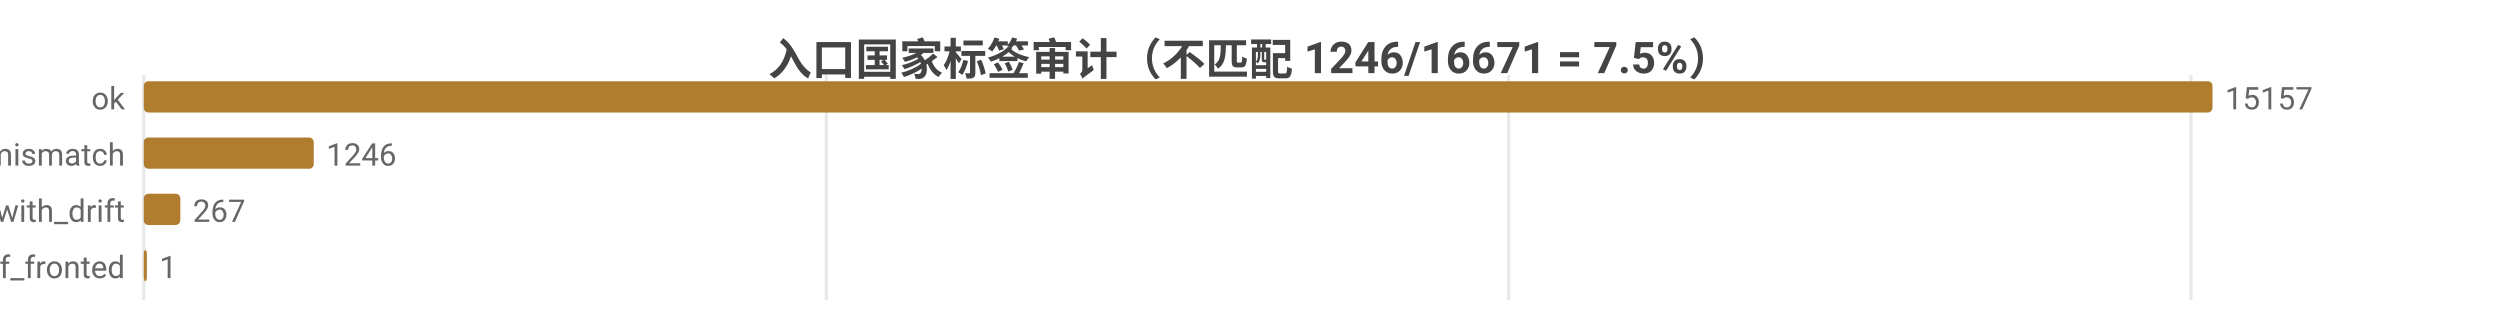
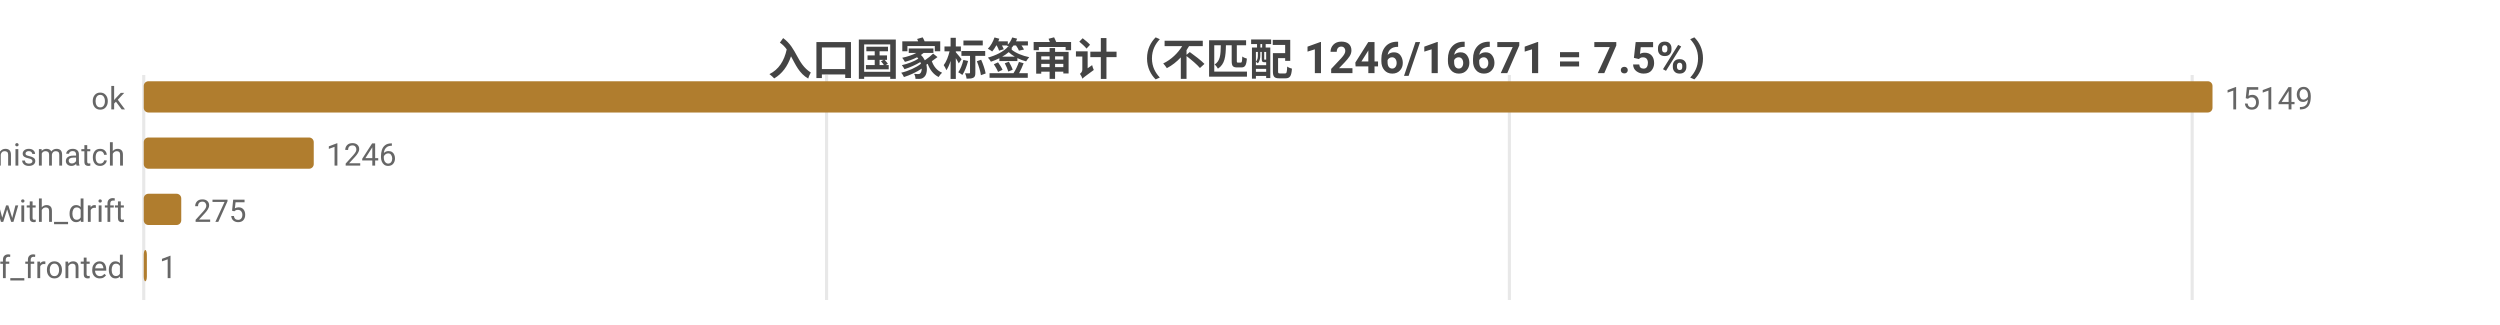
<svg xmlns="http://www.w3.org/2000/svg" width="800" height="104" viewBox="0 0 800 104">
  <rect width="800" height="104" fill="#ffffff" />
  <style>text{font-family:system-ui,-apple-system,'Segoe UI',Roboto,'PingFang SC','Microsoft YaHei','Noto Sans CJK SC',sans-serif}.g{stroke:#e8e8e8;stroke-width:1}.a{stroke:#999;stroke-width:1}.t{font-size:10px;fill:#666}.m{font-size:10px;text-anchor:middle;fill:#666}.e{font-size:10px;text-anchor:end;fill:#666}.l{font-size:11px;fill:#333}.tt{font-size:14px;font-weight:600;text-anchor:middle;fill:#444}.em{font-size:13px;text-anchor:middle;fill:#999}</style>
  <text class="tt" x="400.0" y="24">入口国家标签审计（不匹配 1246/16671 = 7.5%）</text>
  <line class="g" x1="46" y1="24" x2="46" y2="96" />
-   <line class="g" x1="264.4" y1="24" x2="264.4" y2="96" />
-   <line class="g" x1="482.8" y1="24" x2="482.8" y2="96" />
-   <line class="g" x1="701.1" y1="24" x2="701.1" y2="96" />
+   <line class="g" x1="264.5" y1="24" x2="264.5" y2="96" />
+   <line class="g" x1="483.0" y1="24" x2="483.0" y2="96" />
+   <line class="g" x1="701.5" y1="24" x2="701.5" y2="96" />
  <text class="e" x="40" y="35">ok</text>
  <rect x="46" y="26" width="662" height="10" fill="#b07d2e" rx="1.5" />
-   <text class="t" x="712" y="35">15157</text>
+   <text class="t" x="712" y="35">15149</text>
  <text class="e" x="40" y="53">tag_mismatch</text>
  <rect x="46" y="44" width="54.4" height="10" fill="#b07d2e" rx="1.5" />
  <text class="t" x="104.4" y="53">1246</text>
  <text class="e" x="40" y="71">ok_with_drift</text>
-   <rect x="46" y="62" width="11.7" height="10" fill="#b07d2e" rx="1.5" />
-   <text class="t" x="61.7" y="71">267</text>
+   <rect x="46" y="62" width="12.0" height="10" fill="#b07d2e" rx="1.5" />
+   <text class="t" x="62.0" y="71">275</text>
  <text class="e" x="40" y="89">cf_fronted</text>
  <rect x="46" y="80" width="1" height="10" fill="#b07d2e" rx="1.5" />
  <text class="t" x="51" y="89">1</text>
</svg>
